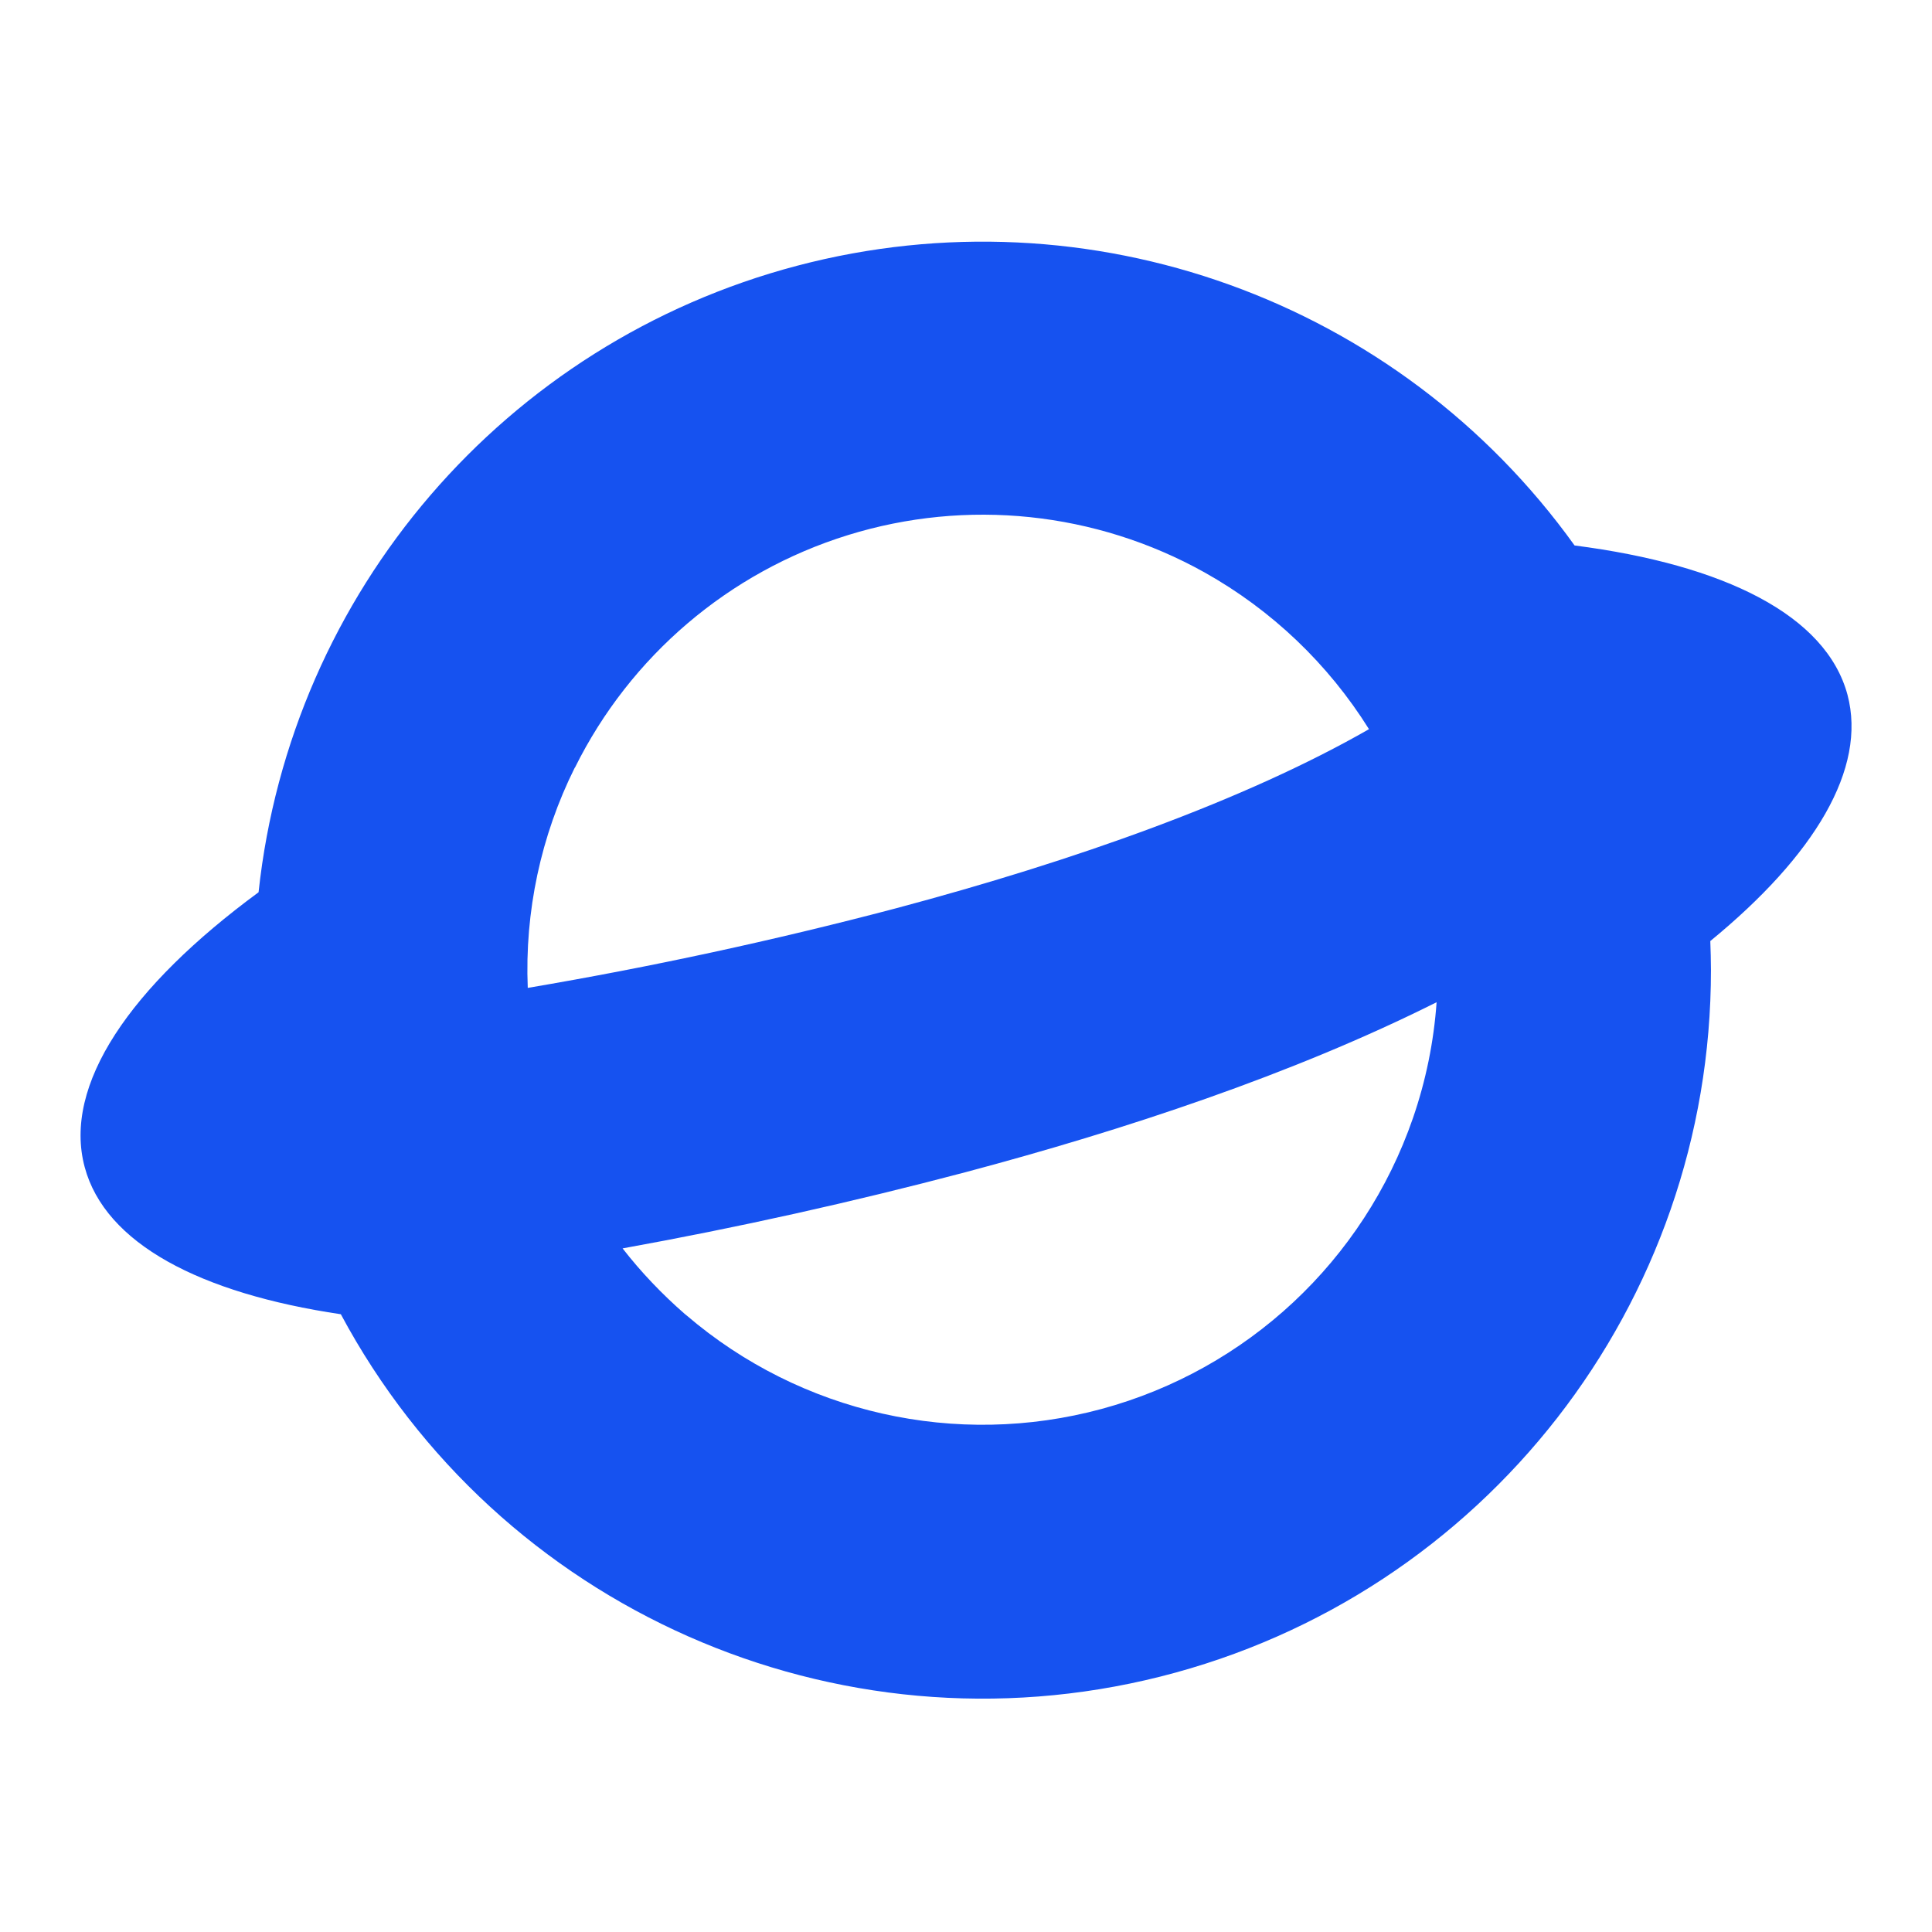
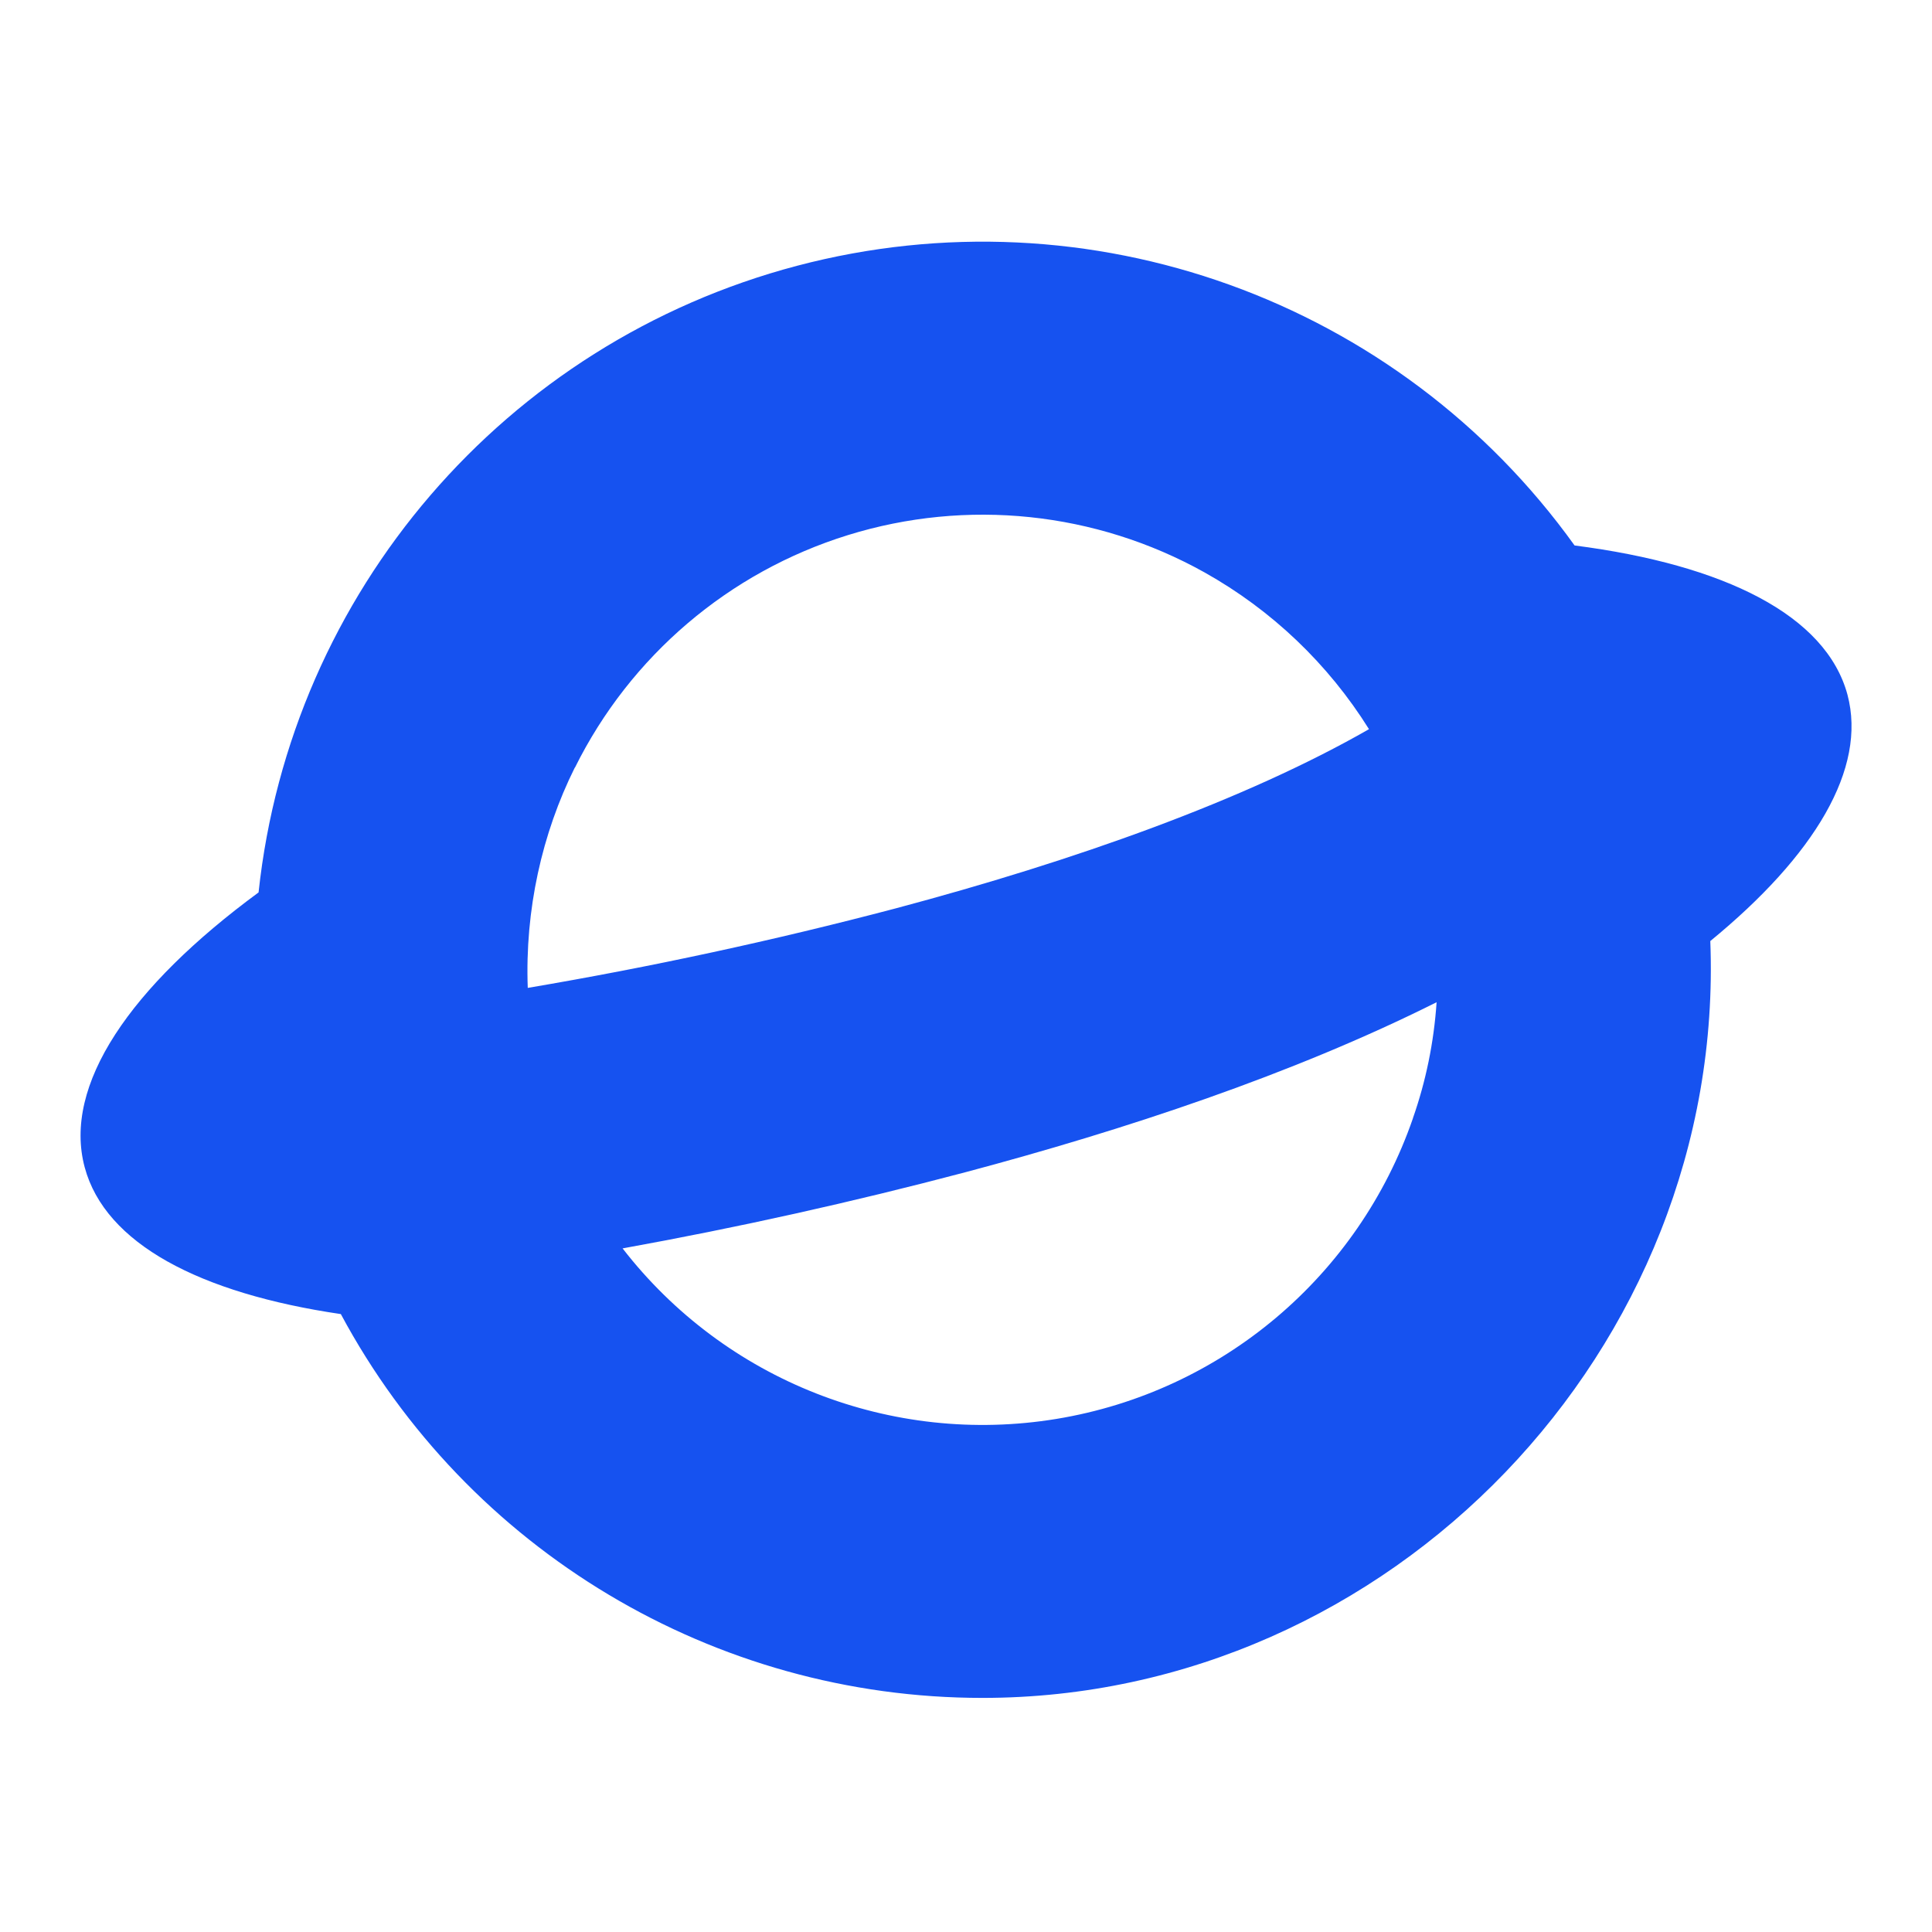
<svg xmlns="http://www.w3.org/2000/svg" fill="#1652F0" viewBox="0 0 12 12">
-   <path d="M10.623 5.845c.002.06.004.119.004.178a4.523 4.523 0 0 1-8.51 2.14c-.876-.13-1.464-.44-1.591-.914-.137-.51.282-1.12 1.08-1.707A4.524 4.524 0 0 1 9.78 3.388c.932.12 1.562.434 1.695.927.122.459-.204.999-.852 1.53Zm-1.847 1.1a2.813 2.813 0 0 0 .147-.72c-.896.449-1.942.794-2.927 1.056a27.49 27.49 0 0 1-2.129.473c.115.148.245.284.386.407l.01.008a2.828 2.828 0 0 0 4.513-1.224ZM3.57 4.768a2.811 2.811 0 0 0-.292 1.368 26.08 26.08 0 0 0 2.282-.493c1.12-.298 2.175-.674 2.943-1.114a2.84 2.84 0 0 0-1.022-.974 2.827 2.827 0 0 0-3.91 1.213Z" />
+   <path d="M10.623 5.845c.098 2.53-1.985 4.701-4.52 4.701a4.522 4.522 0 0 1-3.986-2.384C1.24 8.033.653 7.724.526 7.25c-.137-.51.282-1.12 1.08-1.707A4.524 4.524 0 0 1 9.78 3.388c.932.12 1.562.434 1.695.927.122.459-.204.999-.852 1.53Zm-1.847 1.1c.08-.228.13-.469.147-.72-.896.449-1.942.794-2.927 1.056a27.49 27.49 0 0 1-2.129.473 2.828 2.828 0 0 0 4.909-.808ZM3.57 4.768c-.204.41-.31.884-.292 1.368a26.08 26.08 0 0 0 2.282-.493c1.12-.298 2.175-.674 2.943-1.114a2.84 2.84 0 0 0-1.022-.974 2.827 2.827 0 0 0-3.91 1.213Z" />
</svg>
